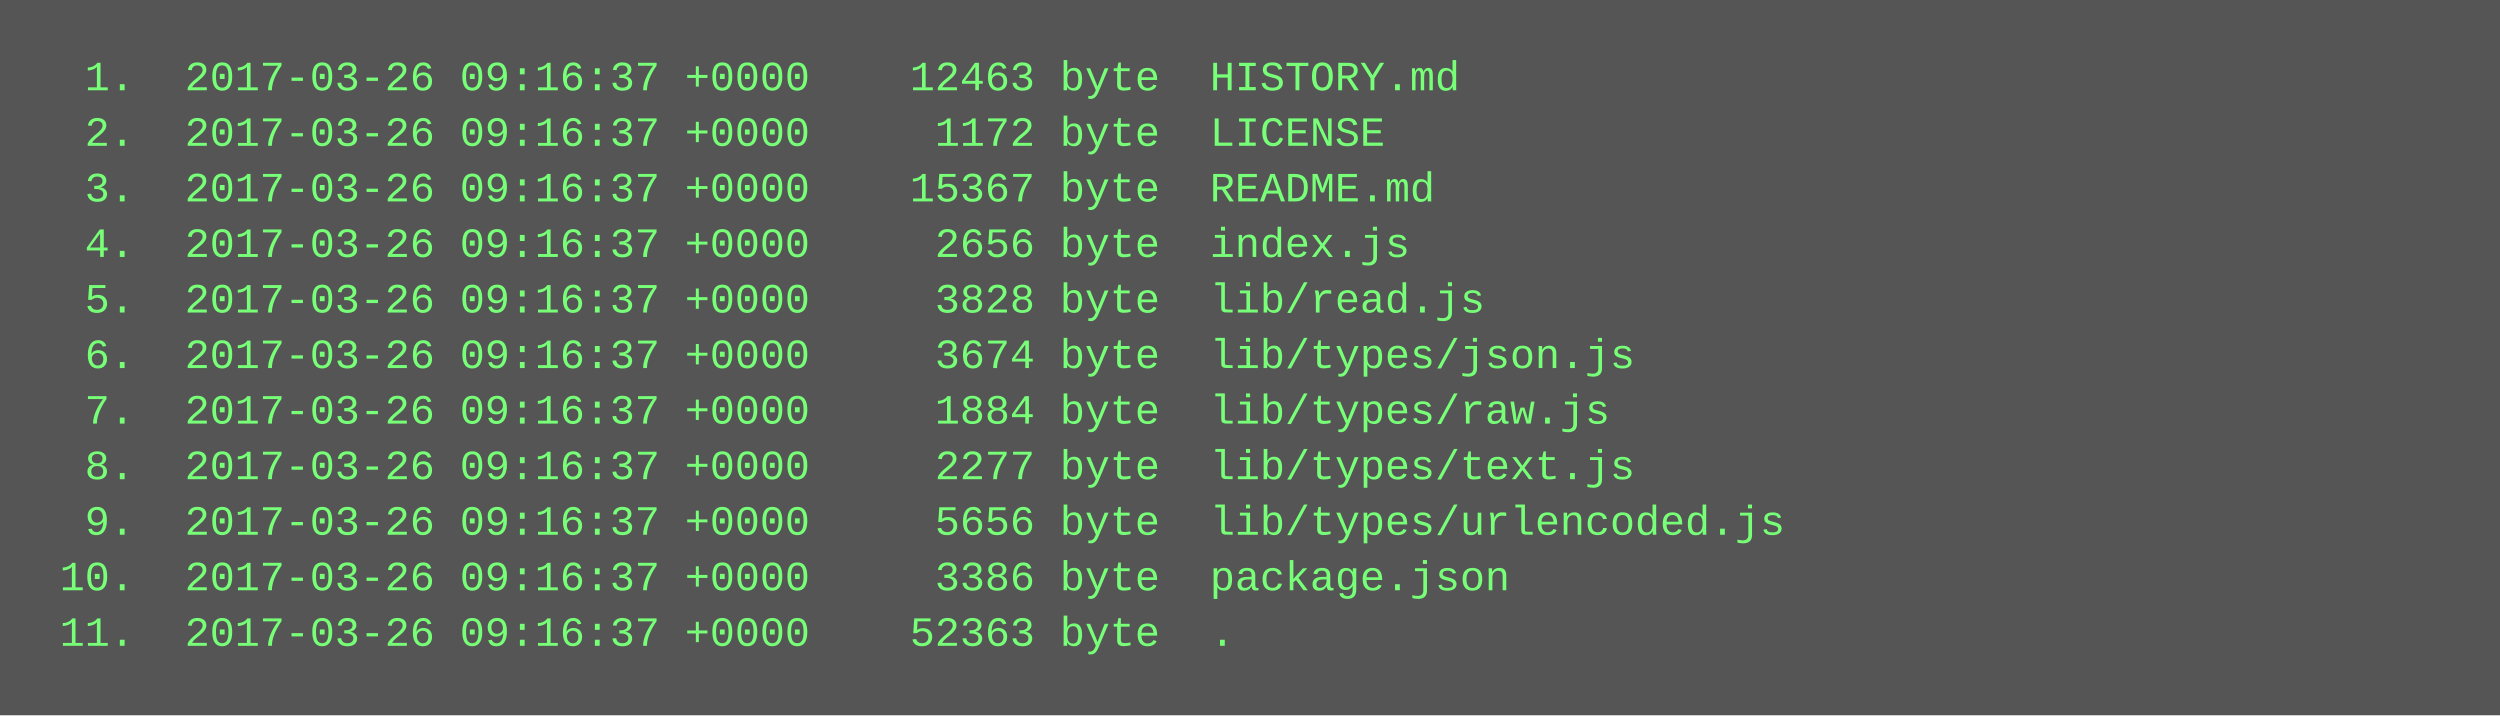
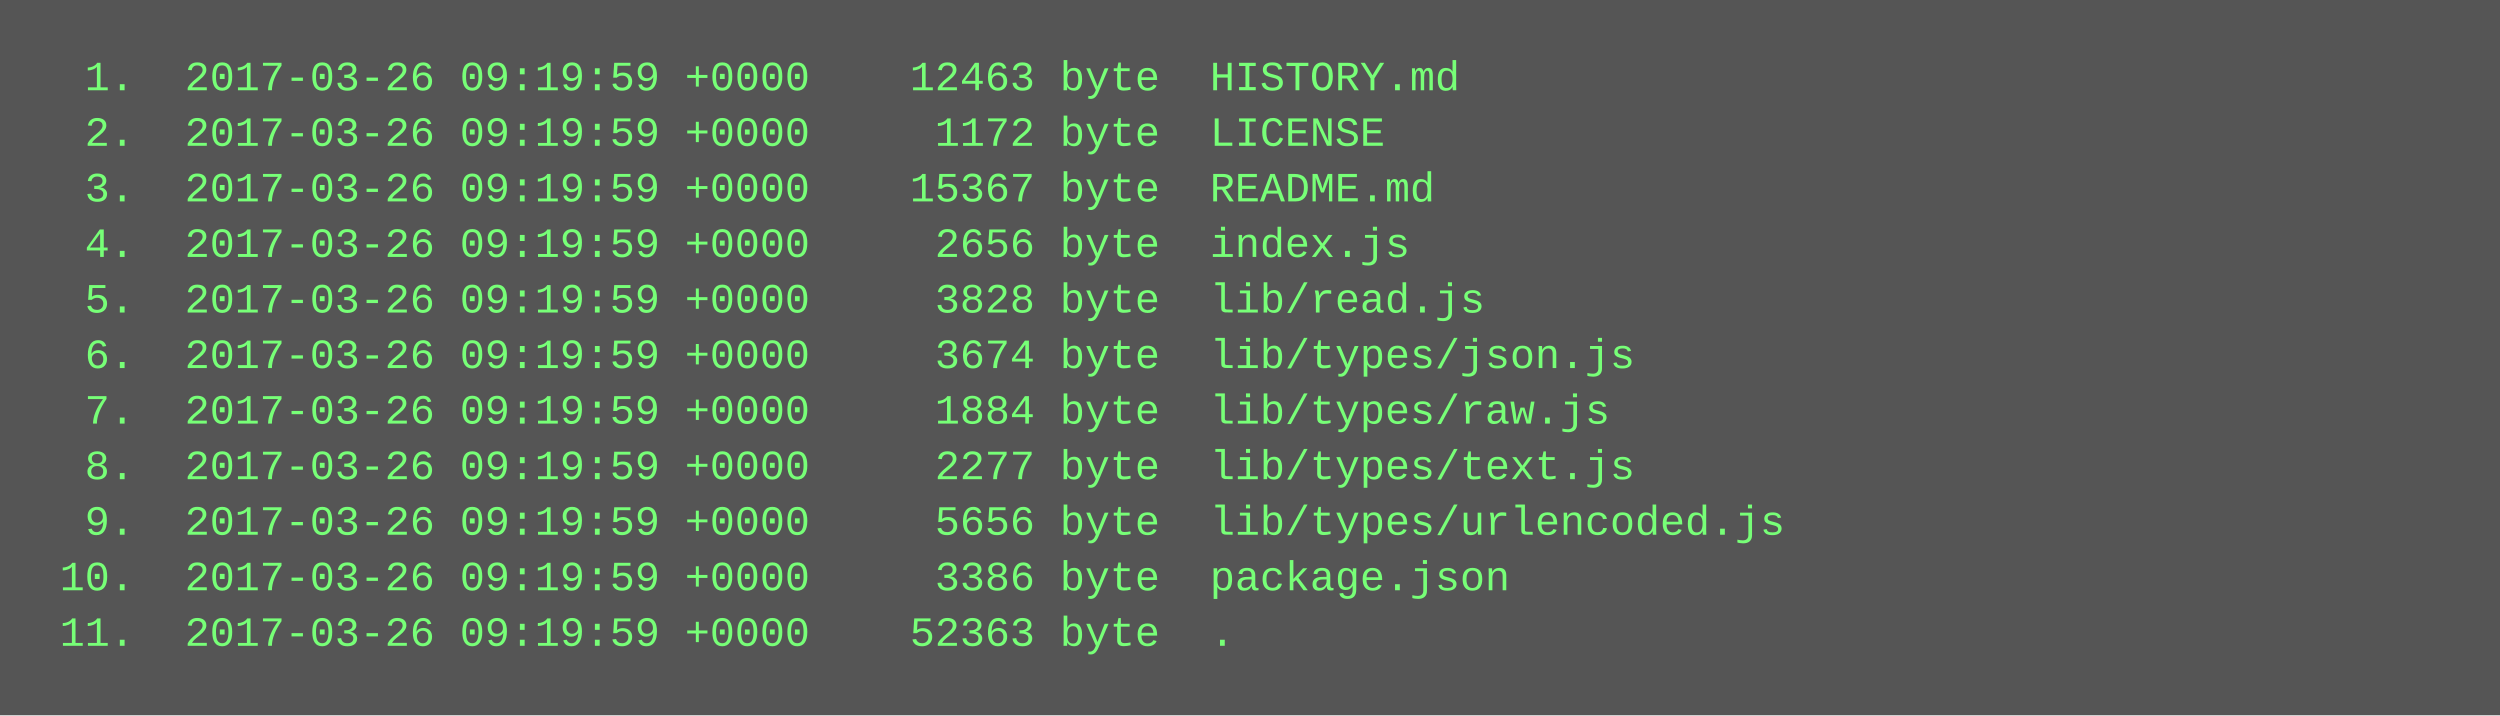
<svg xmlns="http://www.w3.org/2000/svg" height="206" width="720">
  <rect height="206" fill="#555" width="720" />
  <text fill="#7f7" font-family="Courier New" font-size="12" xml:space="preserve">
-     <tspan x="10" y="26">  1.  2017-03-26 09:16:37 +0000    12463 byte  HISTORY.md</tspan>
-     <tspan x="10" y="42">  2.  2017-03-26 09:16:37 +0000     1172 byte  LICENSE</tspan>
-     <tspan x="10" y="58">  3.  2017-03-26 09:16:37 +0000    15367 byte  README.md</tspan>
-     <tspan x="10" y="74">  4.  2017-03-26 09:16:37 +0000     2656 byte  index.js</tspan>
-     <tspan x="10" y="90">  5.  2017-03-26 09:16:37 +0000     3828 byte  lib/read.js</tspan>
-     <tspan x="10" y="106">  6.  2017-03-26 09:16:37 +0000     3674 byte  lib/types/json.js</tspan>
-     <tspan x="10" y="122">  7.  2017-03-26 09:16:37 +0000     1884 byte  lib/types/raw.js</tspan>
-     <tspan x="10" y="138">  8.  2017-03-26 09:16:37 +0000     2277 byte  lib/types/text.js</tspan>
-     <tspan x="10" y="154">  9.  2017-03-26 09:16:37 +0000     5656 byte  lib/types/urlencoded.js</tspan>
-     <tspan x="10" y="170"> 10.  2017-03-26 09:16:37 +0000     3386 byte  package.json</tspan>
-     <tspan x="10" y="186"> 11.  2017-03-26 09:16:37 +0000    52363 byte  .</tspan>
+     <tspan x="10" y="26">  1.  2017-03-26 09:19:59 +0000    12463 byte  HISTORY.md</tspan>
+     <tspan x="10" y="42">  2.  2017-03-26 09:19:59 +0000     1172 byte  LICENSE</tspan>
+     <tspan x="10" y="58">  3.  2017-03-26 09:19:59 +0000    15367 byte  README.md</tspan>
+     <tspan x="10" y="74">  4.  2017-03-26 09:19:59 +0000     2656 byte  index.js</tspan>
+     <tspan x="10" y="90">  5.  2017-03-26 09:19:59 +0000     3828 byte  lib/read.js</tspan>
+     <tspan x="10" y="106">  6.  2017-03-26 09:19:59 +0000     3674 byte  lib/types/json.js</tspan>
+     <tspan x="10" y="122">  7.  2017-03-26 09:19:59 +0000     1884 byte  lib/types/raw.js</tspan>
+     <tspan x="10" y="138">  8.  2017-03-26 09:19:59 +0000     2277 byte  lib/types/text.js</tspan>
+     <tspan x="10" y="154">  9.  2017-03-26 09:19:59 +0000     5656 byte  lib/types/urlencoded.js</tspan>
+     <tspan x="10" y="170"> 10.  2017-03-26 09:19:59 +0000     3386 byte  package.json</tspan>
+     <tspan x="10" y="186"> 11.  2017-03-26 09:19:59 +0000    52363 byte  .</tspan>
  </text>
</svg>
